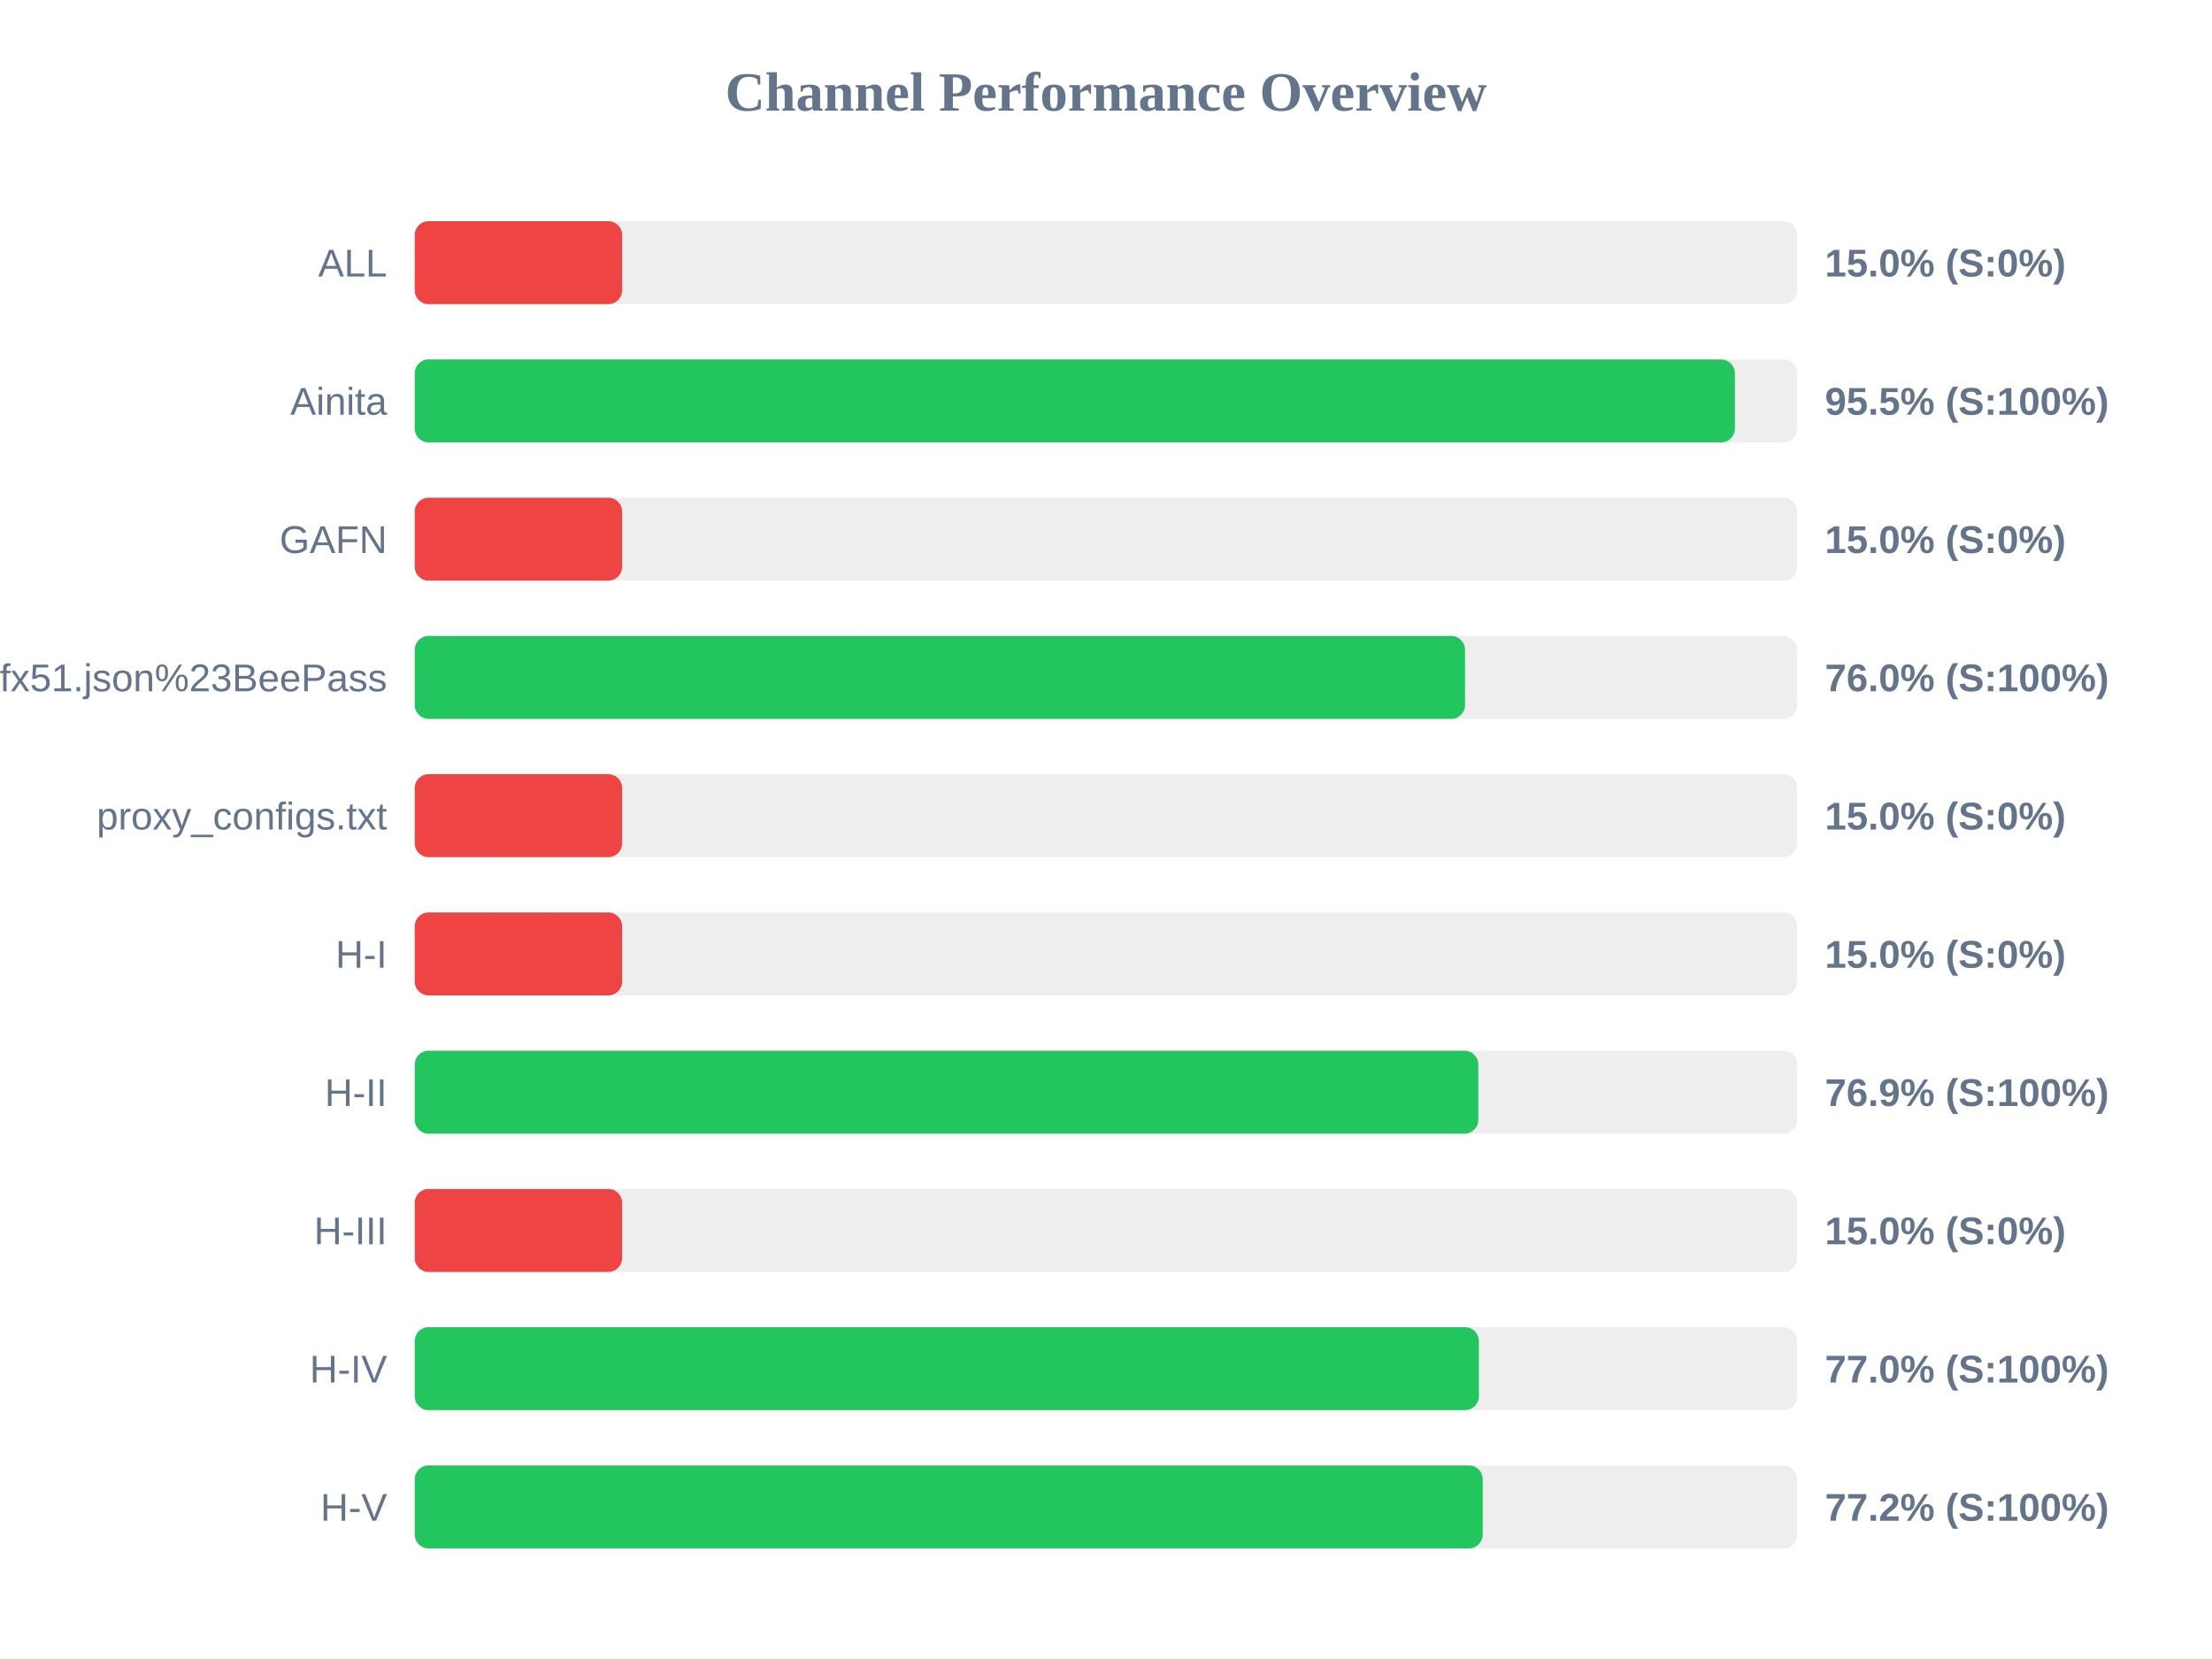
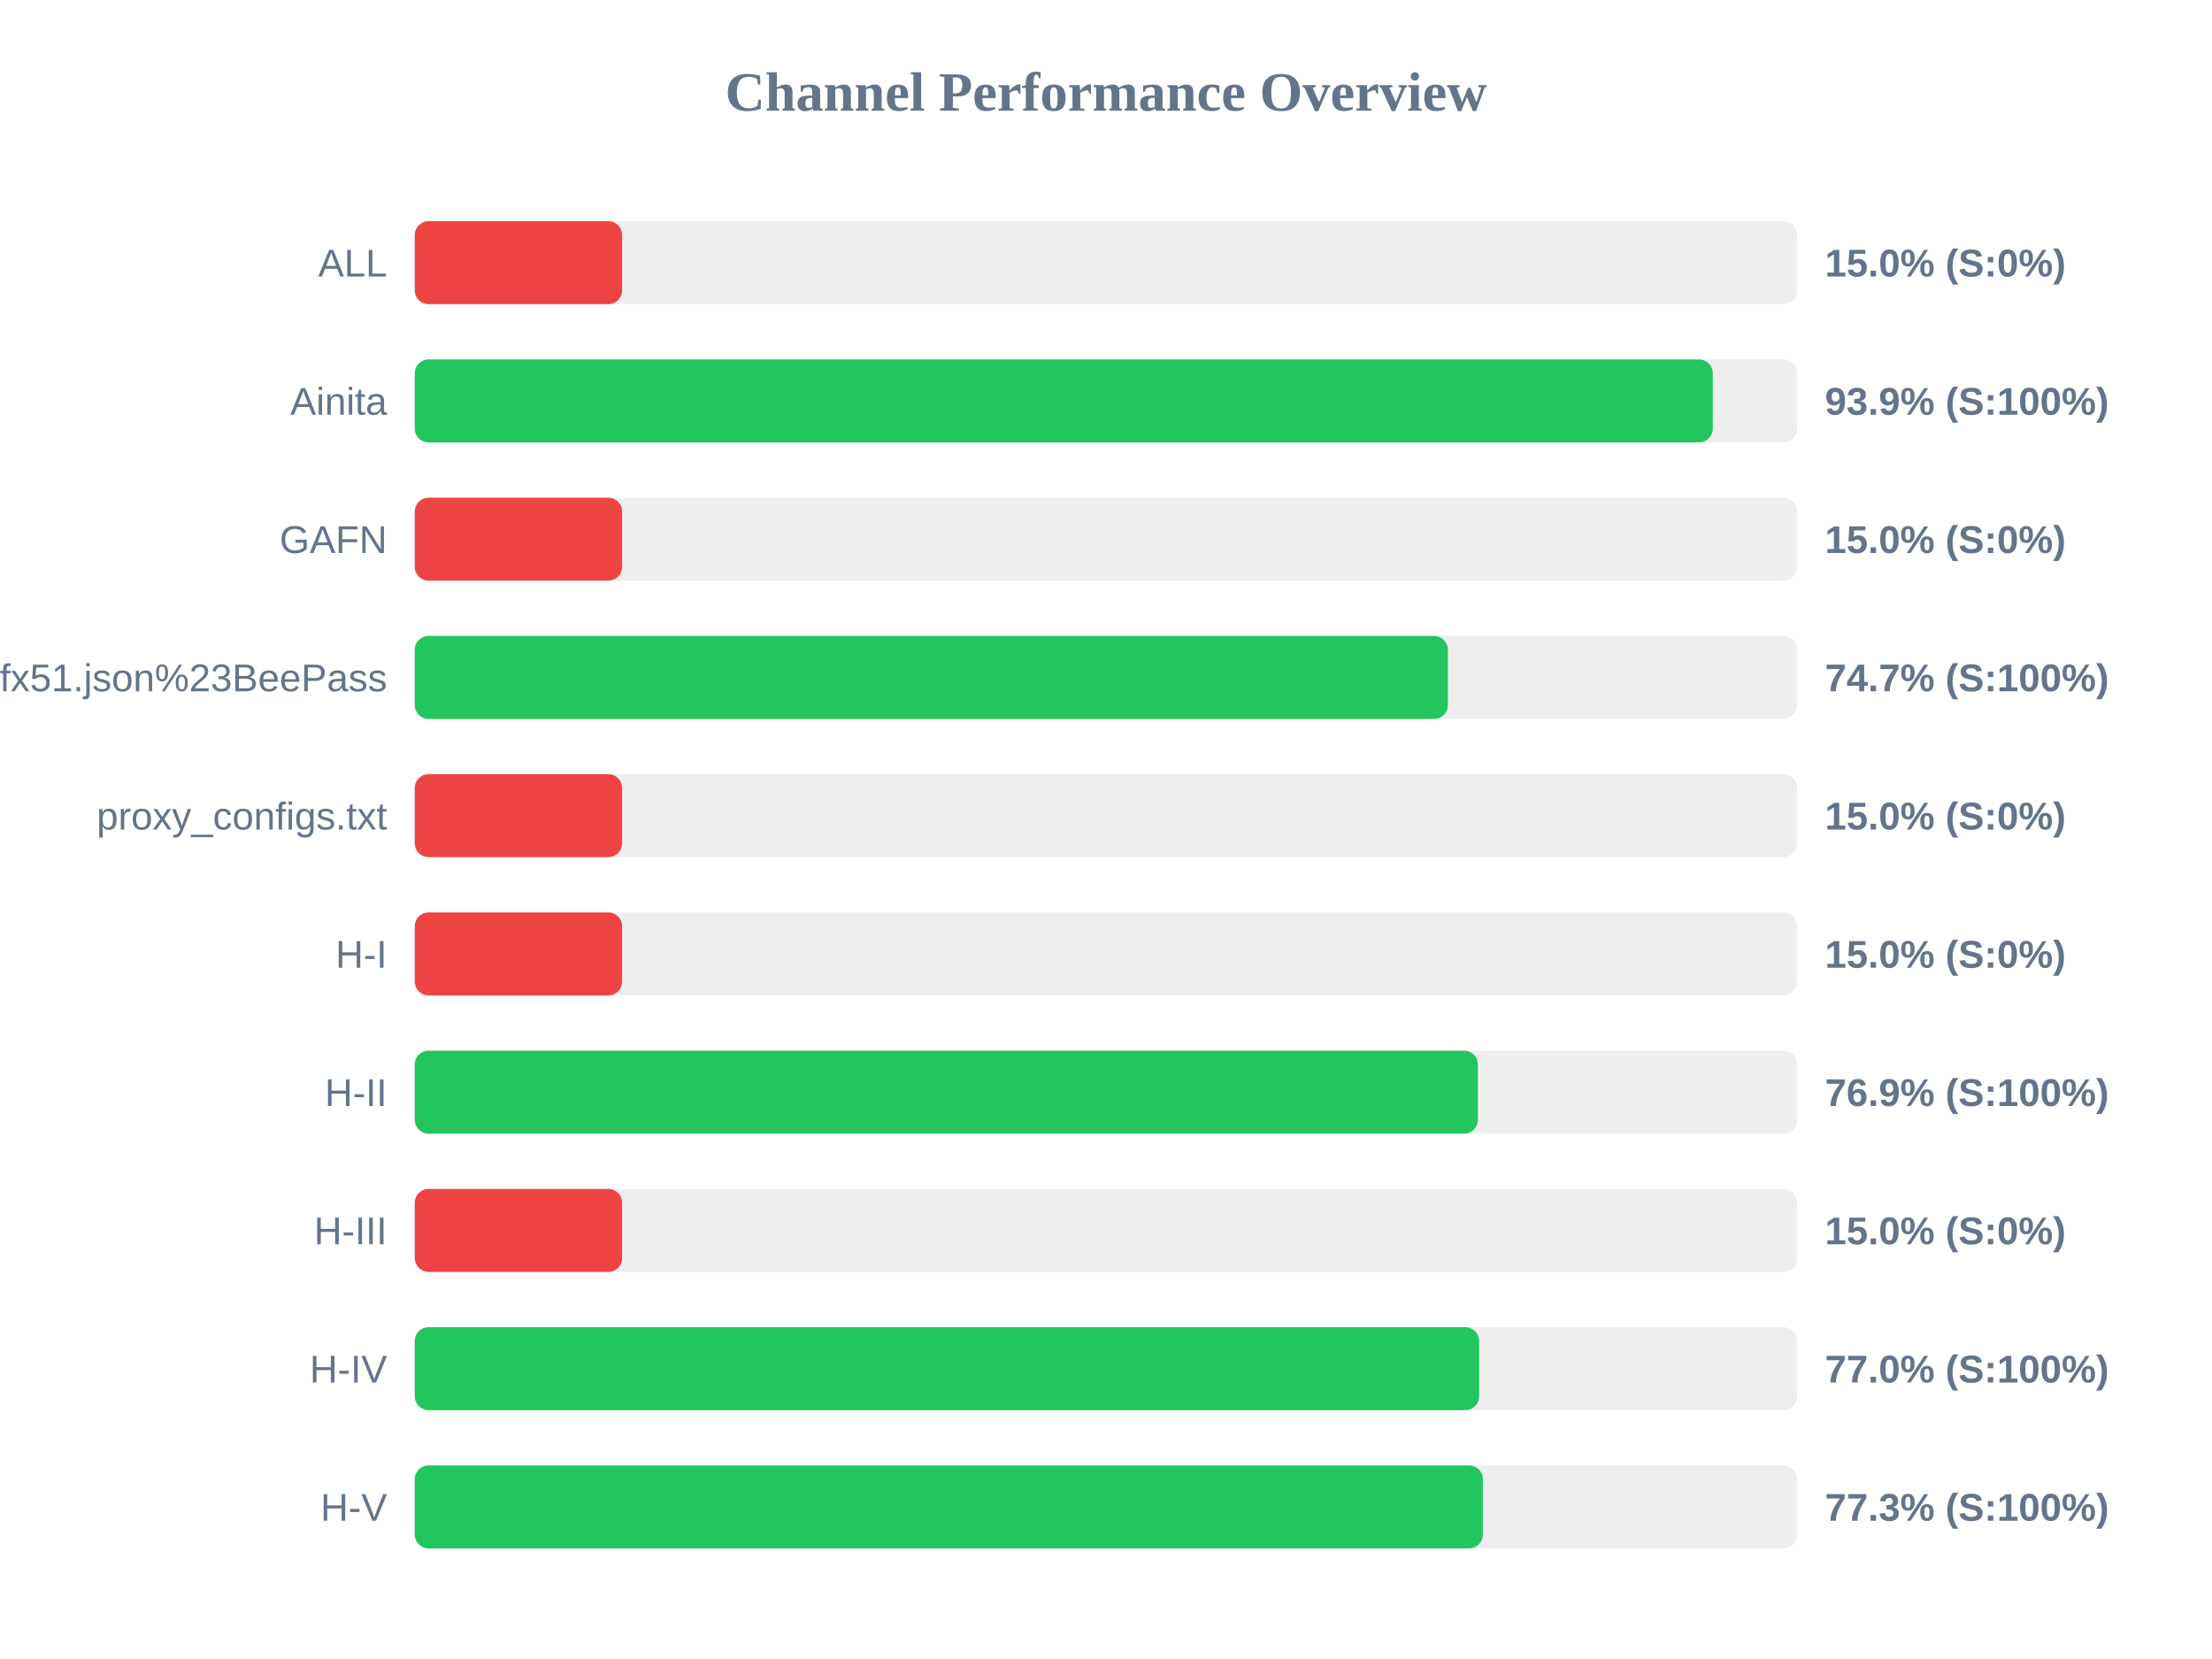
<svg xmlns="http://www.w3.org/2000/svg" width="800" height="600" version="1.1">
  <style>
        .row { font: 14px Arial; fill: #64748b; }
        .score { font: bold 14px Arial; fill: #64748b; }
    </style>
  <text x="400" y="40" text-anchor="middle" font-size="20px" font-weight="bold" fill="#64748b">Channel Performance Overview</text>
  <rect x="150" y="80" width="500" height="30" fill="#eee" rx="5" />
  <rect x="150" y="80" width="75.0" height="30" fill="#ef4444" rx="5" />
  <text x="140" y="100" text-anchor="end" class="row">ALL</text>
  <text x="660" y="100" text-anchor="start" class="score">15.0% (S:0%)</text>
  <rect x="150" y="130" width="500" height="30" fill="#eee" rx="5" />
-   <rect x="150" y="130" width="477.45" height="30" fill="#22c55e" rx="5" />
+   <rect x="150" y="130" width="469.45" height="30" fill="#22c55e" rx="5" />
  <text x="140" y="150" text-anchor="end" class="row">Ainita</text>
-   <text x="660" y="150" text-anchor="start" class="score">95.5% (S:100%)</text>
+   <text x="660" y="150" text-anchor="start" class="score">93.9% (S:100%)</text>
  <rect x="150" y="180" width="500" height="30" fill="#eee" rx="5" />
  <rect x="150" y="180" width="75.0" height="30" fill="#ef4444" rx="5" />
  <text x="140" y="200" text-anchor="end" class="row">GAFN</text>
  <text x="660" y="200" text-anchor="start" class="score">15.0% (S:0%)</text>
  <rect x="150" y="230" width="500" height="30" fill="#eee" rx="5" />
-   <rect x="150" y="230" width="379.85" height="30" fill="#22c55e" rx="5" />
+   <rect x="150" y="230" width="373.65" height="30" fill="#22c55e" rx="5" />
  <text x="140" y="250" text-anchor="end" class="row">sub?s=ssconf%3A%2F%2Fs3.amazonaws.com%2Fbeedynconprd%2Fzf38bv6oxi1nv3wfkpmxyfl8yj5fargza3foantoalu16vznl0ckxx7bgf1ufx51.json%23BeePass</text>
-   <text x="660" y="250" text-anchor="start" class="score">76.0% (S:100%)</text>
+   <text x="660" y="250" text-anchor="start" class="score">74.7% (S:100%)</text>
  <rect x="150" y="280" width="500" height="30" fill="#eee" rx="5" />
  <rect x="150" y="280" width="75.0" height="30" fill="#ef4444" rx="5" />
  <text x="140" y="300" text-anchor="end" class="row">proxy_configs.txt</text>
  <text x="660" y="300" text-anchor="start" class="score">15.0% (S:0%)</text>
  <rect x="150" y="330" width="500" height="30" fill="#eee" rx="5" />
  <rect x="150" y="330" width="75.0" height="30" fill="#ef4444" rx="5" />
  <text x="140" y="350" text-anchor="end" class="row">H-I</text>
  <text x="660" y="350" text-anchor="start" class="score">15.0% (S:0%)</text>
  <rect x="150" y="380" width="500" height="30" fill="#eee" rx="5" />
-   <rect x="150" y="380" width="384.65" height="30" fill="#22c55e" rx="5" />
+   <rect x="150" y="380" width="384.5" height="30" fill="#22c55e" rx="5" />
  <text x="140" y="400" text-anchor="end" class="row">H-II</text>
  <text x="660" y="400" text-anchor="start" class="score">76.9% (S:100%)</text>
  <rect x="150" y="430" width="500" height="30" fill="#eee" rx="5" />
  <rect x="150" y="430" width="75.0" height="30" fill="#ef4444" rx="5" />
  <text x="140" y="450" text-anchor="end" class="row">H-III</text>
  <text x="660" y="450" text-anchor="start" class="score">15.0% (S:0%)</text>
  <rect x="150" y="480" width="500" height="30" fill="#eee" rx="5" />
-   <rect x="150" y="480" width="384.85" height="30" fill="#22c55e" rx="5" />
+   <rect x="150" y="480" width="384.95" height="30" fill="#22c55e" rx="5" />
  <text x="140" y="500" text-anchor="end" class="row">H-IV</text>
  <text x="660" y="500" text-anchor="start" class="score">77.0% (S:100%)</text>
  <rect x="150" y="530" width="500" height="30" fill="#eee" rx="5" />
-   <rect x="150" y="530" width="386.25" height="30" fill="#22c55e" rx="5" />
+   <rect x="150" y="530" width="386.3" height="30" fill="#22c55e" rx="5" />
  <text x="140" y="550" text-anchor="end" class="row">H-V</text>
-   <text x="660" y="550" text-anchor="start" class="score">77.2% (S:100%)</text>
+   <text x="660" y="550" text-anchor="start" class="score">77.3% (S:100%)</text>
</svg>
